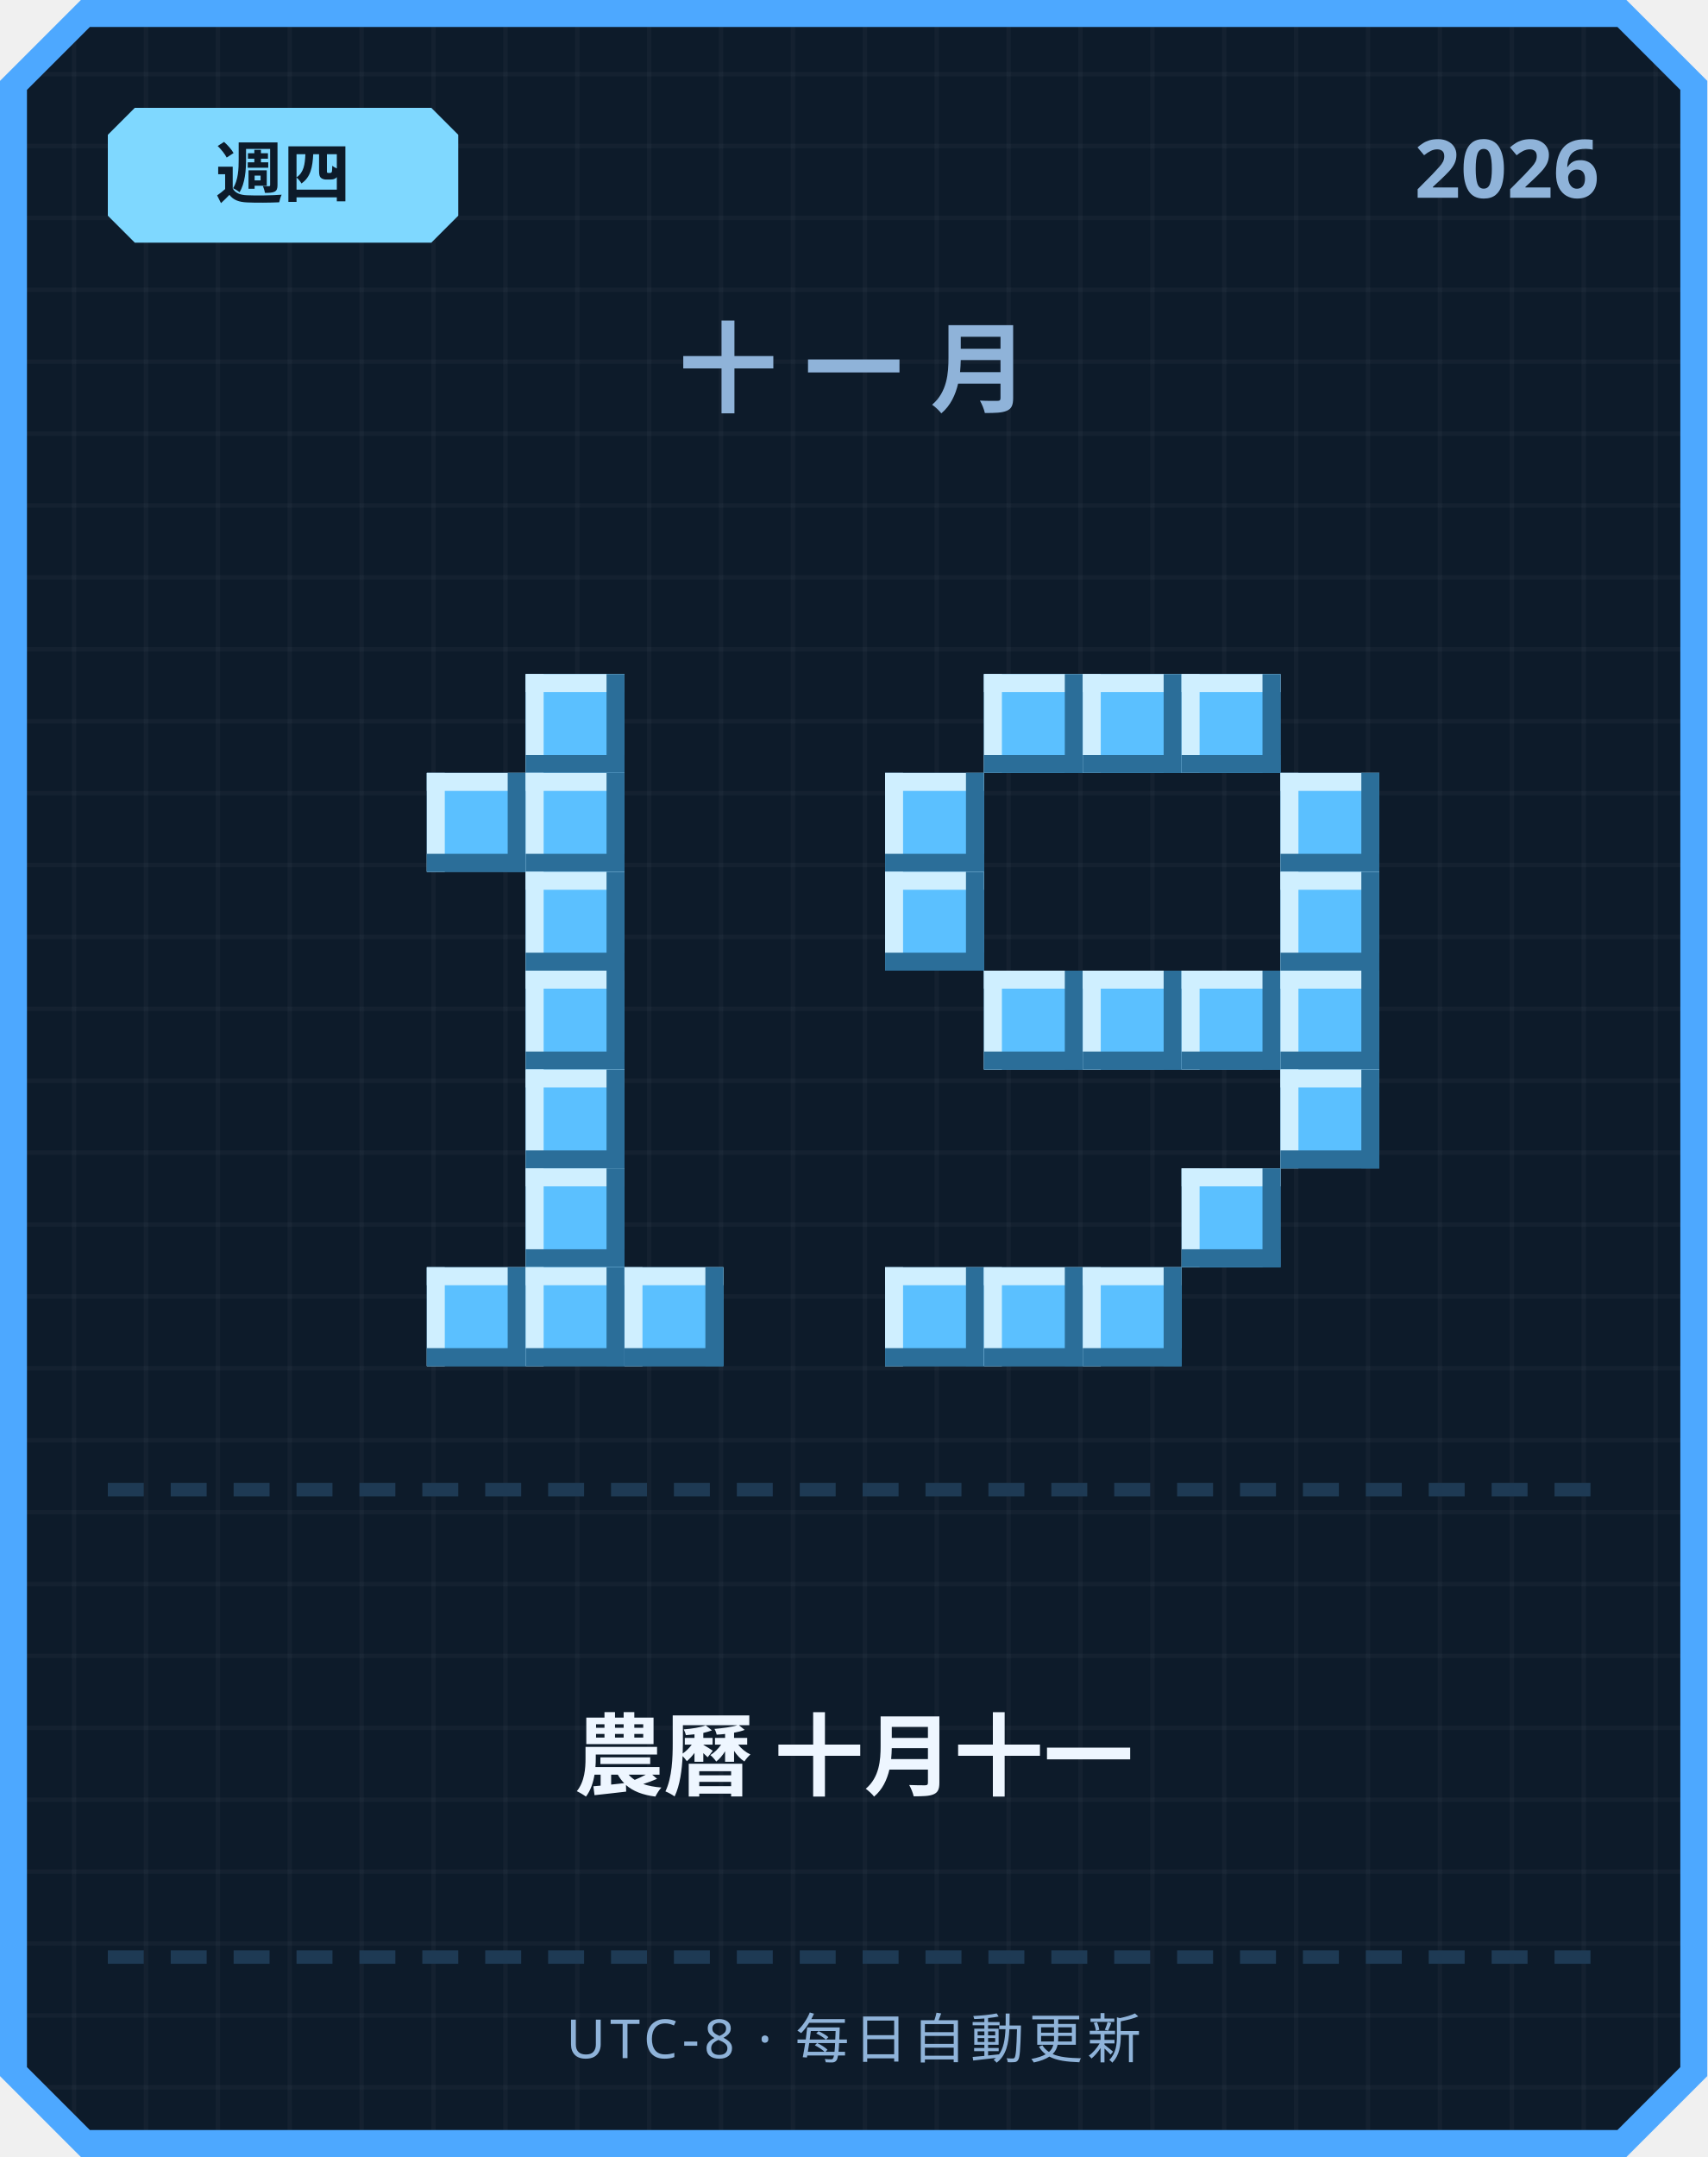
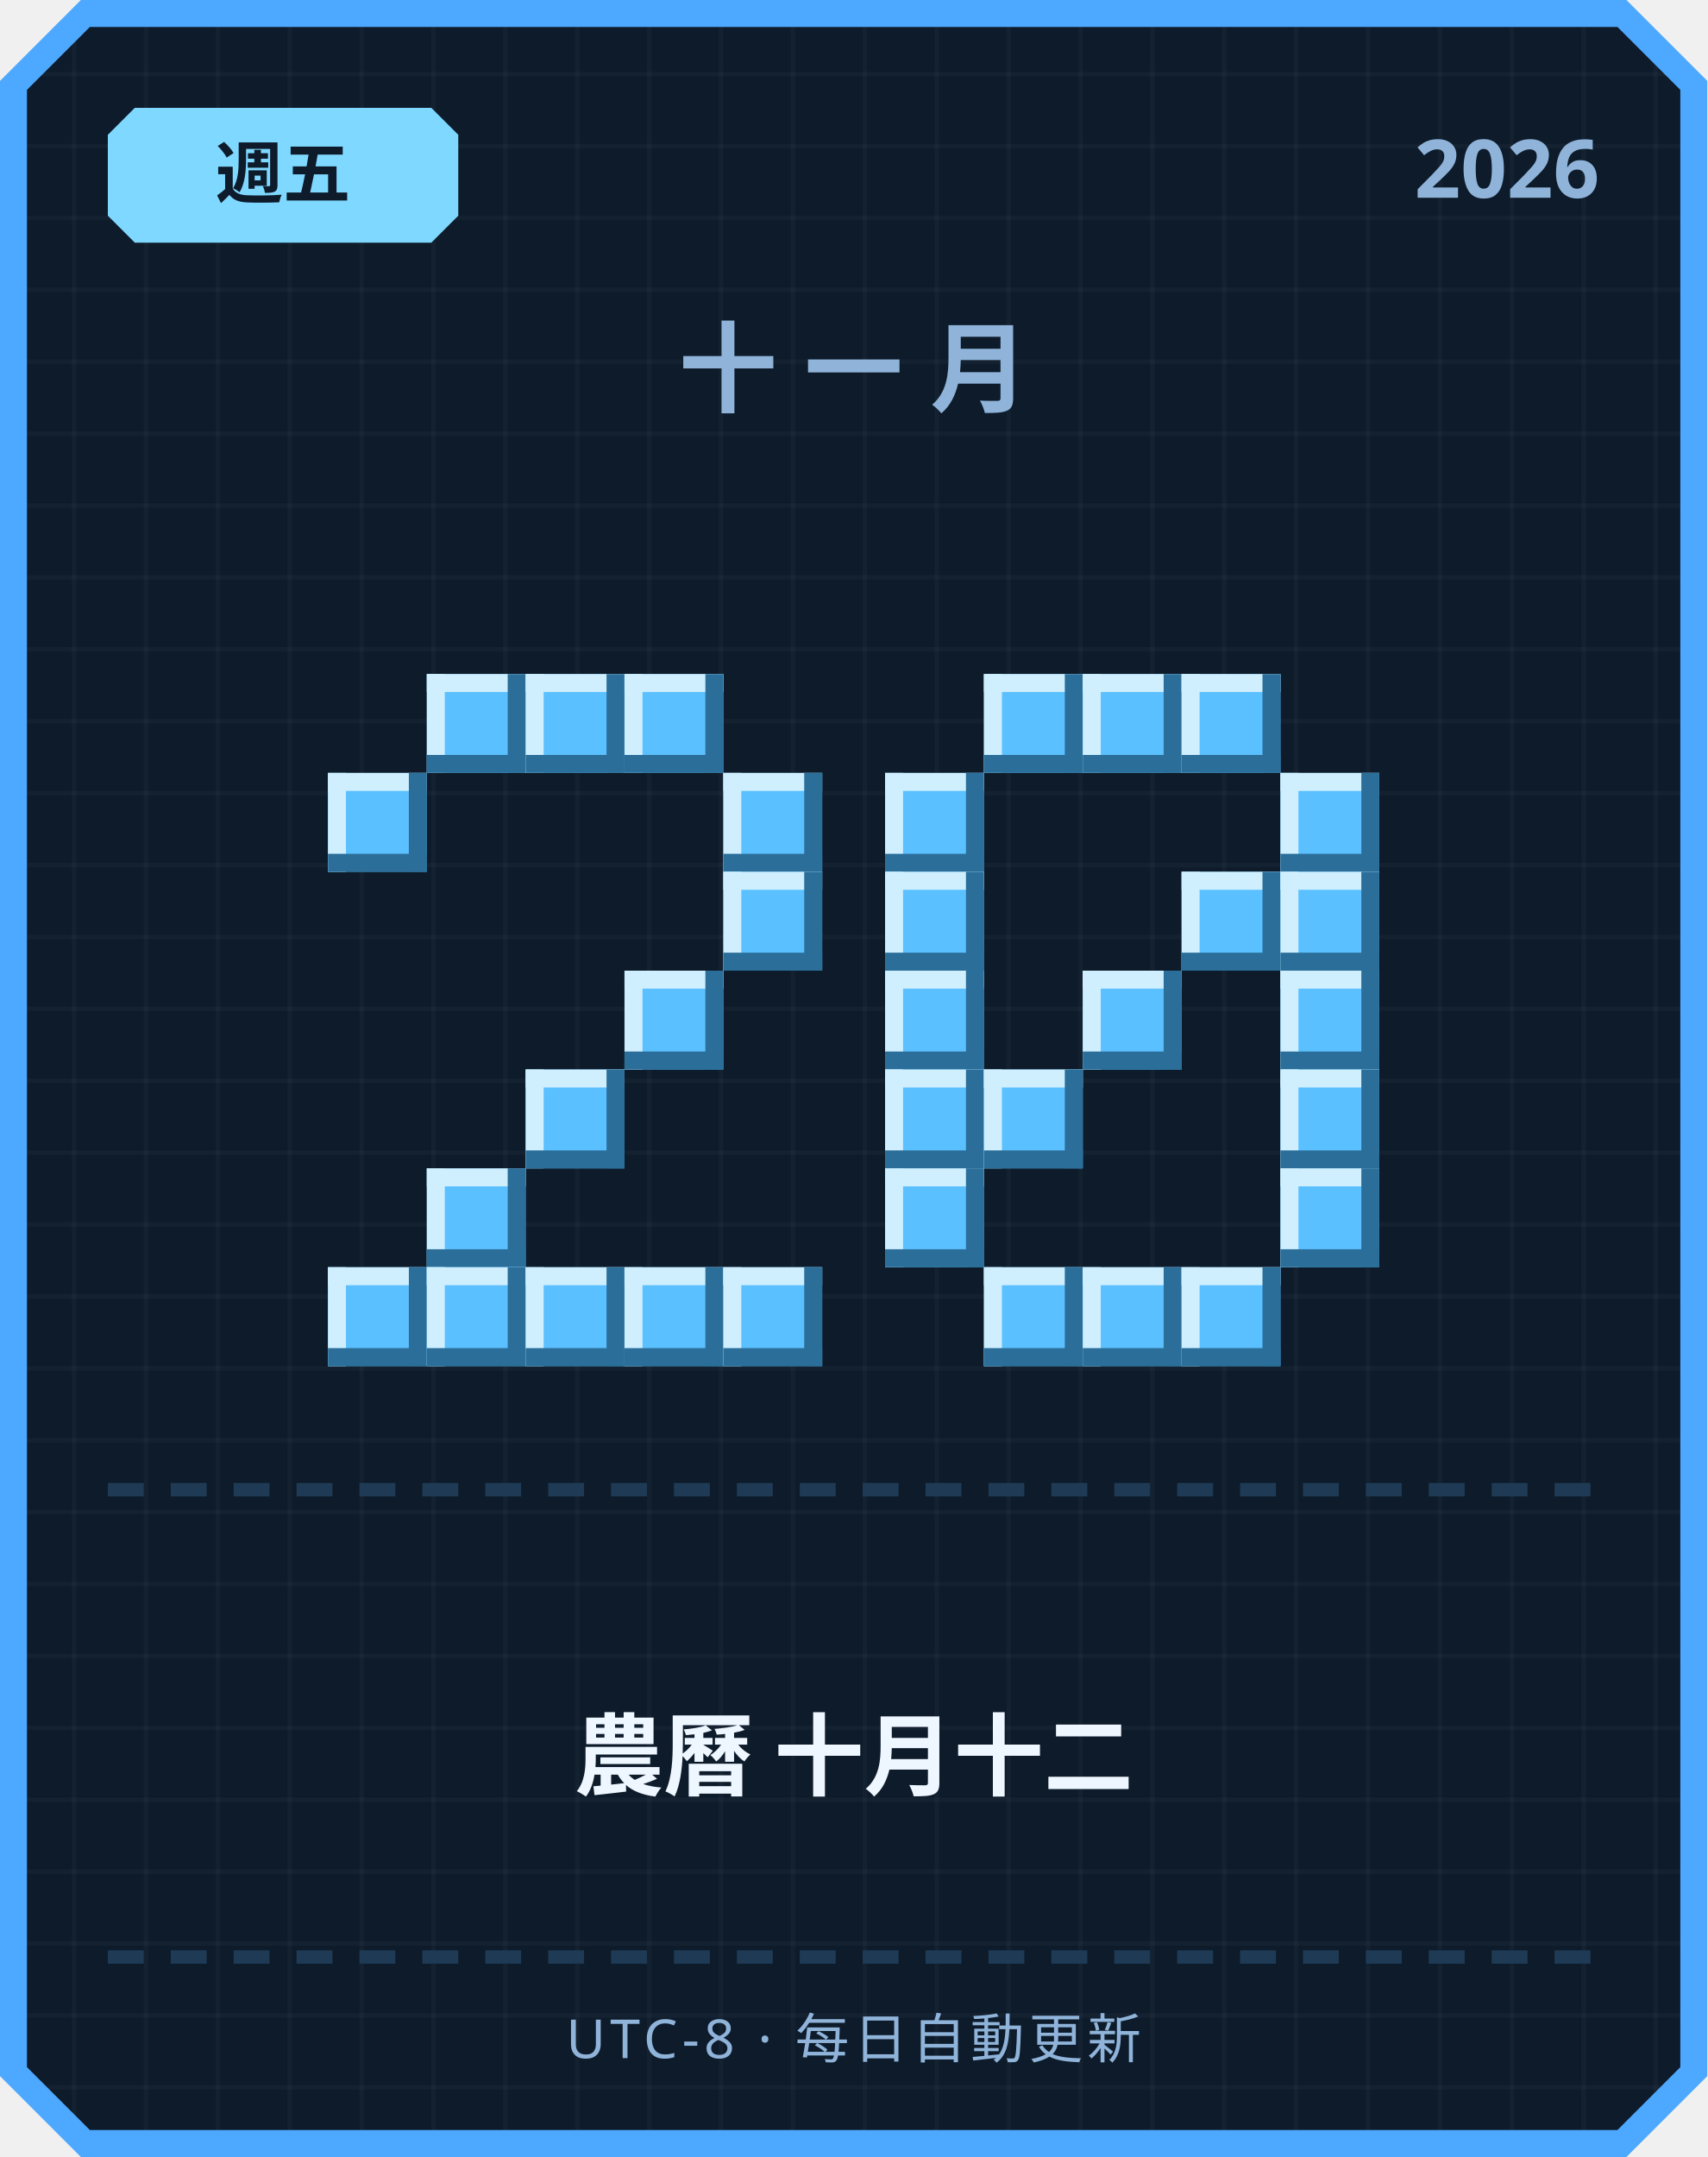
<svg xmlns="http://www.w3.org/2000/svg" width="380" height="480" viewBox="0 0 380 480">
  <defs>
    <pattern id="grid" width="16" height="16" patternUnits="userSpaceOnUse">
      <rect width="16" height="16" fill="#0d1b2a" />
      <rect width="1" height="16" fill="#ffffff" opacity="0.03" />
      <rect width="16" height="1" fill="#ffffff" opacity="0.03" />
    </pattern>
  </defs>
  <path d="M 18,0 L 362,0 L 380,18 L 380,462 L 362,480 L 18,480 L 0,462 L 0,18 Z" fill="#4da8ff" />
  <path d="M 20,6 L 360,6 L 374,20 L 374,460 L 360,474 L 20,474 L 6,460 L 6,20 Z" fill="url(#grid)" />
  <path d="M 30,24 L 96,24 L 102,30 L 102,48 L 96,54 L 30,54 L 24,48 L 24,30 Z" fill="#7fd8ff" />
-   <text x="63" y="44" text-anchor="middle" font-family="'Segoe UI', sans-serif" font-size="15" font-weight="700" fill="#0d1b2a">週四</text>
+   <text x="63" y="44" text-anchor="middle" font-family="'Segoe UI', sans-serif" font-size="15" font-weight="700" fill="#0d1b2a">週五</text>
  <text x="356" y="44" text-anchor="end" font-family="'Segoe UI', sans-serif" font-size="18" font-weight="700" fill="#8fb3d9">2026</text>
  <text x="190" y="90" text-anchor="middle" font-family="'Segoe UI', sans-serif" font-size="22" font-weight="700" letter-spacing="6" fill="#8fb3d9">十一月</text>
+   <rect x="95" y="150" width="22" height="22" fill="#5bc0ff" />
+   <rect x="95" y="150" width="22" height="4" fill="#cfefff" />
+   <rect x="95" y="150" width="4" height="22" fill="#cfefff" />
+   <rect x="95" y="168" width="22" height="4" fill="#2b6e99" />
+   <rect x="113" y="150" width="4" height="22" fill="#2b6e99" />
  <rect x="117" y="150" width="22" height="22" fill="#5bc0ff" />
  <rect x="117" y="150" width="22" height="4" fill="#cfefff" />
  <rect x="117" y="150" width="4" height="22" fill="#cfefff" />
  <rect x="117" y="168" width="22" height="4" fill="#2b6e99" />
  <rect x="135" y="150" width="4" height="22" fill="#2b6e99" />
-   <rect x="95" y="172" width="22" height="22" fill="#5bc0ff" />
-   <rect x="95" y="172" width="22" height="4" fill="#cfefff" />
-   <rect x="95" y="172" width="4" height="22" fill="#cfefff" />
-   <rect x="95" y="190" width="22" height="4" fill="#2b6e99" />
-   <rect x="113" y="172" width="4" height="22" fill="#2b6e99" />
-   <rect x="117" y="172" width="22" height="22" fill="#5bc0ff" />
-   <rect x="117" y="172" width="22" height="4" fill="#cfefff" />
-   <rect x="117" y="172" width="4" height="22" fill="#cfefff" />
-   <rect x="117" y="190" width="22" height="4" fill="#2b6e99" />
-   <rect x="135" y="172" width="4" height="22" fill="#2b6e99" />
-   <rect x="117" y="194" width="22" height="22" fill="#5bc0ff" />
-   <rect x="117" y="194" width="22" height="4" fill="#cfefff" />
-   <rect x="117" y="194" width="4" height="22" fill="#cfefff" />
-   <rect x="117" y="212" width="22" height="4" fill="#2b6e99" />
-   <rect x="135" y="194" width="4" height="22" fill="#2b6e99" />
-   <rect x="117" y="216" width="22" height="22" fill="#5bc0ff" />
-   <rect x="117" y="216" width="22" height="4" fill="#cfefff" />
-   <rect x="117" y="216" width="4" height="22" fill="#cfefff" />
-   <rect x="117" y="234" width="22" height="4" fill="#2b6e99" />
-   <rect x="135" y="216" width="4" height="22" fill="#2b6e99" />
+   <rect x="139" y="150" width="22" height="22" fill="#5bc0ff" />
+   <rect x="139" y="150" width="22" height="4" fill="#cfefff" />
+   <rect x="139" y="150" width="4" height="22" fill="#cfefff" />
+   <rect x="139" y="168" width="22" height="4" fill="#2b6e99" />
+   <rect x="157" y="150" width="4" height="22" fill="#2b6e99" />
+   <rect x="73" y="172" width="22" height="22" fill="#5bc0ff" />
+   <rect x="73" y="172" width="22" height="4" fill="#cfefff" />
+   <rect x="73" y="172" width="4" height="22" fill="#cfefff" />
+   <rect x="73" y="190" width="22" height="4" fill="#2b6e99" />
+   <rect x="91" y="172" width="4" height="22" fill="#2b6e99" />
+   <rect x="161" y="172" width="22" height="22" fill="#5bc0ff" />
+   <rect x="161" y="172" width="22" height="4" fill="#cfefff" />
+   <rect x="161" y="172" width="4" height="22" fill="#cfefff" />
+   <rect x="161" y="190" width="22" height="4" fill="#2b6e99" />
+   <rect x="179" y="172" width="4" height="22" fill="#2b6e99" />
+   <rect x="161" y="194" width="22" height="22" fill="#5bc0ff" />
+   <rect x="161" y="194" width="22" height="4" fill="#cfefff" />
+   <rect x="161" y="194" width="4" height="22" fill="#cfefff" />
+   <rect x="161" y="212" width="22" height="4" fill="#2b6e99" />
+   <rect x="179" y="194" width="4" height="22" fill="#2b6e99" />
+   <rect x="139" y="216" width="22" height="22" fill="#5bc0ff" />
+   <rect x="139" y="216" width="22" height="4" fill="#cfefff" />
+   <rect x="139" y="216" width="4" height="22" fill="#cfefff" />
+   <rect x="139" y="234" width="22" height="4" fill="#2b6e99" />
+   <rect x="157" y="216" width="4" height="22" fill="#2b6e99" />
  <rect x="117" y="238" width="22" height="22" fill="#5bc0ff" />
  <rect x="117" y="238" width="22" height="4" fill="#cfefff" />
  <rect x="117" y="238" width="4" height="22" fill="#cfefff" />
  <rect x="117" y="256" width="22" height="4" fill="#2b6e99" />
  <rect x="135" y="238" width="4" height="22" fill="#2b6e99" />
-   <rect x="117" y="260" width="22" height="22" fill="#5bc0ff" />
-   <rect x="117" y="260" width="22" height="4" fill="#cfefff" />
-   <rect x="117" y="260" width="4" height="22" fill="#cfefff" />
-   <rect x="117" y="278" width="22" height="4" fill="#2b6e99" />
-   <rect x="135" y="260" width="4" height="22" fill="#2b6e99" />
+   <rect x="95" y="260" width="22" height="22" fill="#5bc0ff" />
+   <rect x="95" y="260" width="22" height="4" fill="#cfefff" />
+   <rect x="95" y="260" width="4" height="22" fill="#cfefff" />
+   <rect x="95" y="278" width="22" height="4" fill="#2b6e99" />
+   <rect x="113" y="260" width="4" height="22" fill="#2b6e99" />
+   <rect x="73" y="282" width="22" height="22" fill="#5bc0ff" />
+   <rect x="73" y="282" width="22" height="4" fill="#cfefff" />
+   <rect x="73" y="282" width="4" height="22" fill="#cfefff" />
+   <rect x="73" y="300" width="22" height="4" fill="#2b6e99" />
+   <rect x="91" y="282" width="4" height="22" fill="#2b6e99" />
  <rect x="95" y="282" width="22" height="22" fill="#5bc0ff" />
  <rect x="95" y="282" width="22" height="4" fill="#cfefff" />
  <rect x="95" y="282" width="4" height="22" fill="#cfefff" />
  <rect x="95" y="300" width="22" height="4" fill="#2b6e99" />
  <rect x="113" y="282" width="4" height="22" fill="#2b6e99" />
  <rect x="117" y="282" width="22" height="22" fill="#5bc0ff" />
  <rect x="117" y="282" width="22" height="4" fill="#cfefff" />
  <rect x="117" y="282" width="4" height="22" fill="#cfefff" />
  <rect x="117" y="300" width="22" height="4" fill="#2b6e99" />
  <rect x="135" y="282" width="4" height="22" fill="#2b6e99" />
  <rect x="139" y="282" width="22" height="22" fill="#5bc0ff" />
  <rect x="139" y="282" width="22" height="4" fill="#cfefff" />
  <rect x="139" y="282" width="4" height="22" fill="#cfefff" />
  <rect x="139" y="300" width="22" height="4" fill="#2b6e99" />
  <rect x="157" y="282" width="4" height="22" fill="#2b6e99" />
+   <rect x="161" y="282" width="22" height="22" fill="#5bc0ff" />
+   <rect x="161" y="282" width="22" height="4" fill="#cfefff" />
+   <rect x="161" y="282" width="4" height="22" fill="#cfefff" />
+   <rect x="161" y="300" width="22" height="4" fill="#2b6e99" />
+   <rect x="179" y="282" width="4" height="22" fill="#2b6e99" />
  <rect x="219" y="150" width="22" height="22" fill="#5bc0ff" />
  <rect x="219" y="150" width="22" height="4" fill="#cfefff" />
  <rect x="219" y="150" width="4" height="22" fill="#cfefff" />
  <rect x="219" y="168" width="22" height="4" fill="#2b6e99" />
  <rect x="237" y="150" width="4" height="22" fill="#2b6e99" />
  <rect x="241" y="150" width="22" height="22" fill="#5bc0ff" />
  <rect x="241" y="150" width="22" height="4" fill="#cfefff" />
  <rect x="241" y="150" width="4" height="22" fill="#cfefff" />
  <rect x="241" y="168" width="22" height="4" fill="#2b6e99" />
  <rect x="259" y="150" width="4" height="22" fill="#2b6e99" />
  <rect x="263" y="150" width="22" height="22" fill="#5bc0ff" />
  <rect x="263" y="150" width="22" height="4" fill="#cfefff" />
  <rect x="263" y="150" width="4" height="22" fill="#cfefff" />
  <rect x="263" y="168" width="22" height="4" fill="#2b6e99" />
  <rect x="281" y="150" width="4" height="22" fill="#2b6e99" />
  <rect x="197" y="172" width="22" height="22" fill="#5bc0ff" />
  <rect x="197" y="172" width="22" height="4" fill="#cfefff" />
  <rect x="197" y="172" width="4" height="22" fill="#cfefff" />
  <rect x="197" y="190" width="22" height="4" fill="#2b6e99" />
  <rect x="215" y="172" width="4" height="22" fill="#2b6e99" />
  <rect x="285" y="172" width="22" height="22" fill="#5bc0ff" />
  <rect x="285" y="172" width="22" height="4" fill="#cfefff" />
  <rect x="285" y="172" width="4" height="22" fill="#cfefff" />
  <rect x="285" y="190" width="22" height="4" fill="#2b6e99" />
  <rect x="303" y="172" width="4" height="22" fill="#2b6e99" />
  <rect x="197" y="194" width="22" height="22" fill="#5bc0ff" />
  <rect x="197" y="194" width="22" height="4" fill="#cfefff" />
  <rect x="197" y="194" width="4" height="22" fill="#cfefff" />
  <rect x="197" y="212" width="22" height="4" fill="#2b6e99" />
  <rect x="215" y="194" width="4" height="22" fill="#2b6e99" />
+   <rect x="263" y="194" width="22" height="22" fill="#5bc0ff" />
+   <rect x="263" y="194" width="22" height="4" fill="#cfefff" />
+   <rect x="263" y="194" width="4" height="22" fill="#cfefff" />
+   <rect x="263" y="212" width="22" height="4" fill="#2b6e99" />
+   <rect x="281" y="194" width="4" height="22" fill="#2b6e99" />
  <rect x="285" y="194" width="22" height="22" fill="#5bc0ff" />
  <rect x="285" y="194" width="22" height="4" fill="#cfefff" />
  <rect x="285" y="194" width="4" height="22" fill="#cfefff" />
  <rect x="285" y="212" width="22" height="4" fill="#2b6e99" />
  <rect x="303" y="194" width="4" height="22" fill="#2b6e99" />
-   <rect x="219" y="216" width="22" height="22" fill="#5bc0ff" />
-   <rect x="219" y="216" width="22" height="4" fill="#cfefff" />
-   <rect x="219" y="216" width="4" height="22" fill="#cfefff" />
-   <rect x="219" y="234" width="22" height="4" fill="#2b6e99" />
-   <rect x="237" y="216" width="4" height="22" fill="#2b6e99" />
+   <rect x="197" y="216" width="22" height="22" fill="#5bc0ff" />
+   <rect x="197" y="216" width="22" height="4" fill="#cfefff" />
+   <rect x="197" y="216" width="4" height="22" fill="#cfefff" />
+   <rect x="197" y="234" width="22" height="4" fill="#2b6e99" />
+   <rect x="215" y="216" width="4" height="22" fill="#2b6e99" />
  <rect x="241" y="216" width="22" height="22" fill="#5bc0ff" />
  <rect x="241" y="216" width="22" height="4" fill="#cfefff" />
  <rect x="241" y="216" width="4" height="22" fill="#cfefff" />
  <rect x="241" y="234" width="22" height="4" fill="#2b6e99" />
  <rect x="259" y="216" width="4" height="22" fill="#2b6e99" />
-   <rect x="263" y="216" width="22" height="22" fill="#5bc0ff" />
-   <rect x="263" y="216" width="22" height="4" fill="#cfefff" />
-   <rect x="263" y="216" width="4" height="22" fill="#cfefff" />
-   <rect x="263" y="234" width="22" height="4" fill="#2b6e99" />
-   <rect x="281" y="216" width="4" height="22" fill="#2b6e99" />
  <rect x="285" y="216" width="22" height="22" fill="#5bc0ff" />
  <rect x="285" y="216" width="22" height="4" fill="#cfefff" />
  <rect x="285" y="216" width="4" height="22" fill="#cfefff" />
  <rect x="285" y="234" width="22" height="4" fill="#2b6e99" />
  <rect x="303" y="216" width="4" height="22" fill="#2b6e99" />
+   <rect x="197" y="238" width="22" height="22" fill="#5bc0ff" />
+   <rect x="197" y="238" width="22" height="4" fill="#cfefff" />
+   <rect x="197" y="238" width="4" height="22" fill="#cfefff" />
+   <rect x="197" y="256" width="22" height="4" fill="#2b6e99" />
+   <rect x="215" y="238" width="4" height="22" fill="#2b6e99" />
+   <rect x="219" y="238" width="22" height="22" fill="#5bc0ff" />
+   <rect x="219" y="238" width="22" height="4" fill="#cfefff" />
+   <rect x="219" y="238" width="4" height="22" fill="#cfefff" />
+   <rect x="219" y="256" width="22" height="4" fill="#2b6e99" />
+   <rect x="237" y="238" width="4" height="22" fill="#2b6e99" />
  <rect x="285" y="238" width="22" height="22" fill="#5bc0ff" />
  <rect x="285" y="238" width="22" height="4" fill="#cfefff" />
  <rect x="285" y="238" width="4" height="22" fill="#cfefff" />
  <rect x="285" y="256" width="22" height="4" fill="#2b6e99" />
  <rect x="303" y="238" width="4" height="22" fill="#2b6e99" />
-   <rect x="263" y="260" width="22" height="22" fill="#5bc0ff" />
-   <rect x="263" y="260" width="22" height="4" fill="#cfefff" />
-   <rect x="263" y="260" width="4" height="22" fill="#cfefff" />
-   <rect x="263" y="278" width="22" height="4" fill="#2b6e99" />
-   <rect x="281" y="260" width="4" height="22" fill="#2b6e99" />
-   <rect x="197" y="282" width="22" height="22" fill="#5bc0ff" />
-   <rect x="197" y="282" width="22" height="4" fill="#cfefff" />
-   <rect x="197" y="282" width="4" height="22" fill="#cfefff" />
-   <rect x="197" y="300" width="22" height="4" fill="#2b6e99" />
-   <rect x="215" y="282" width="4" height="22" fill="#2b6e99" />
+   <rect x="197" y="260" width="22" height="22" fill="#5bc0ff" />
+   <rect x="197" y="260" width="22" height="4" fill="#cfefff" />
+   <rect x="197" y="260" width="4" height="22" fill="#cfefff" />
+   <rect x="197" y="278" width="22" height="4" fill="#2b6e99" />
+   <rect x="215" y="260" width="4" height="22" fill="#2b6e99" />
+   <rect x="285" y="260" width="22" height="22" fill="#5bc0ff" />
+   <rect x="285" y="260" width="22" height="4" fill="#cfefff" />
+   <rect x="285" y="260" width="4" height="22" fill="#cfefff" />
+   <rect x="285" y="278" width="22" height="4" fill="#2b6e99" />
+   <rect x="303" y="260" width="4" height="22" fill="#2b6e99" />
  <rect x="219" y="282" width="22" height="22" fill="#5bc0ff" />
  <rect x="219" y="282" width="22" height="4" fill="#cfefff" />
  <rect x="219" y="282" width="4" height="22" fill="#cfefff" />
  <rect x="219" y="300" width="22" height="4" fill="#2b6e99" />
  <rect x="237" y="282" width="4" height="22" fill="#2b6e99" />
  <rect x="241" y="282" width="22" height="22" fill="#5bc0ff" />
  <rect x="241" y="282" width="22" height="4" fill="#cfefff" />
  <rect x="241" y="282" width="4" height="22" fill="#cfefff" />
  <rect x="241" y="300" width="22" height="4" fill="#2b6e99" />
  <rect x="259" y="282" width="4" height="22" fill="#2b6e99" />
+   <rect x="263" y="282" width="22" height="22" fill="#5bc0ff" />
+   <rect x="263" y="282" width="22" height="4" fill="#cfefff" />
+   <rect x="263" y="282" width="4" height="22" fill="#cfefff" />
+   <rect x="263" y="300" width="22" height="4" fill="#2b6e99" />
+   <rect x="281" y="282" width="4" height="22" fill="#2b6e99" />
  <rect x="24" y="330" width="8" height="3" fill="#1e3a54" />
  <rect x="38" y="330" width="8" height="3" fill="#1e3a54" />
  <rect x="52" y="330" width="8" height="3" fill="#1e3a54" />
  <rect x="66" y="330" width="8" height="3" fill="#1e3a54" />
  <rect x="80" y="330" width="8" height="3" fill="#1e3a54" />
  <rect x="94" y="330" width="8" height="3" fill="#1e3a54" />
  <rect x="108" y="330" width="8" height="3" fill="#1e3a54" />
  <rect x="122" y="330" width="8" height="3" fill="#1e3a54" />
  <rect x="136" y="330" width="8" height="3" fill="#1e3a54" />
  <rect x="150" y="330" width="8" height="3" fill="#1e3a54" />
  <rect x="164" y="330" width="8" height="3" fill="#1e3a54" />
  <rect x="178" y="330" width="8" height="3" fill="#1e3a54" />
  <rect x="192" y="330" width="8" height="3" fill="#1e3a54" />
  <rect x="206" y="330" width="8" height="3" fill="#1e3a54" />
  <rect x="220" y="330" width="8" height="3" fill="#1e3a54" />
  <rect x="234" y="330" width="8" height="3" fill="#1e3a54" />
  <rect x="248" y="330" width="8" height="3" fill="#1e3a54" />
  <rect x="262" y="330" width="8" height="3" fill="#1e3a54" />
  <rect x="276" y="330" width="8" height="3" fill="#1e3a54" />
  <rect x="290" y="330" width="8" height="3" fill="#1e3a54" />
  <rect x="304" y="330" width="8" height="3" fill="#1e3a54" />
  <rect x="318" y="330" width="8" height="3" fill="#1e3a54" />
  <rect x="332" y="330" width="8" height="3" fill="#1e3a54" />
  <rect x="346" y="330" width="8" height="3" fill="#1e3a54" />
-   <text x="190" y="398" text-anchor="middle" font-family="'Segoe UI', 'Microsoft JhengHei', sans-serif" font-size="20" font-weight="700" fill="#eef6ff">農曆 十月十一</text>
+   <text x="190" y="398" text-anchor="middle" font-family="'Segoe UI', 'Microsoft JhengHei', sans-serif" font-size="20" font-weight="700" fill="#eef6ff">農曆 十月十二</text>
  <rect x="24" y="434" width="8" height="3" fill="#1e3a54" />
  <rect x="38" y="434" width="8" height="3" fill="#1e3a54" />
  <rect x="52" y="434" width="8" height="3" fill="#1e3a54" />
  <rect x="66" y="434" width="8" height="3" fill="#1e3a54" />
  <rect x="80" y="434" width="8" height="3" fill="#1e3a54" />
  <rect x="94" y="434" width="8" height="3" fill="#1e3a54" />
  <rect x="108" y="434" width="8" height="3" fill="#1e3a54" />
  <rect x="122" y="434" width="8" height="3" fill="#1e3a54" />
  <rect x="136" y="434" width="8" height="3" fill="#1e3a54" />
  <rect x="150" y="434" width="8" height="3" fill="#1e3a54" />
  <rect x="164" y="434" width="8" height="3" fill="#1e3a54" />
  <rect x="178" y="434" width="8" height="3" fill="#1e3a54" />
  <rect x="192" y="434" width="8" height="3" fill="#1e3a54" />
  <rect x="206" y="434" width="8" height="3" fill="#1e3a54" />
  <rect x="220" y="434" width="8" height="3" fill="#1e3a54" />
  <rect x="234" y="434" width="8" height="3" fill="#1e3a54" />
  <rect x="248" y="434" width="8" height="3" fill="#1e3a54" />
  <rect x="262" y="434" width="8" height="3" fill="#1e3a54" />
  <rect x="276" y="434" width="8" height="3" fill="#1e3a54" />
  <rect x="290" y="434" width="8" height="3" fill="#1e3a54" />
  <rect x="304" y="434" width="8" height="3" fill="#1e3a54" />
  <rect x="318" y="434" width="8" height="3" fill="#1e3a54" />
  <rect x="332" y="434" width="8" height="3" fill="#1e3a54" />
  <rect x="346" y="434" width="8" height="3" fill="#1e3a54" />
  <text x="190" y="458" text-anchor="middle" font-family="'Segoe UI', sans-serif" font-size="12" letter-spacing="1" fill="#8fb3d9">UTC-8 · 每日自動更新</text>
</svg>
